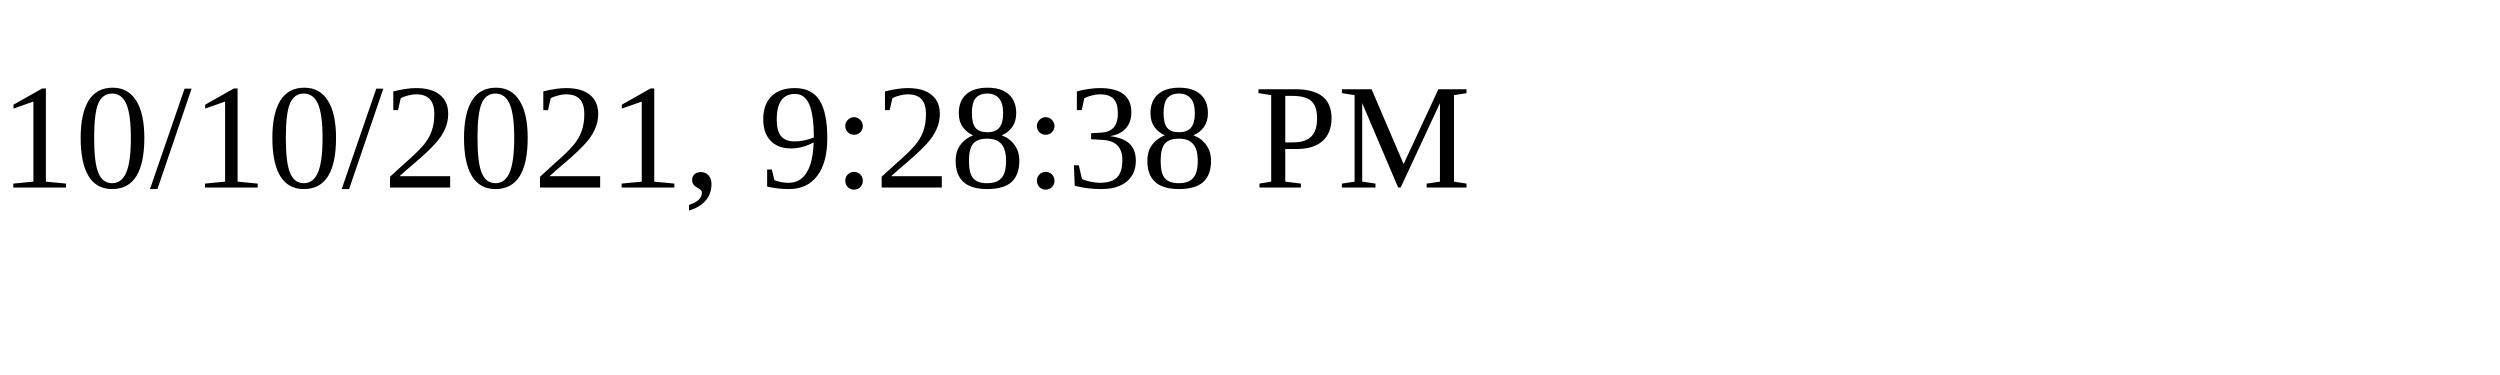
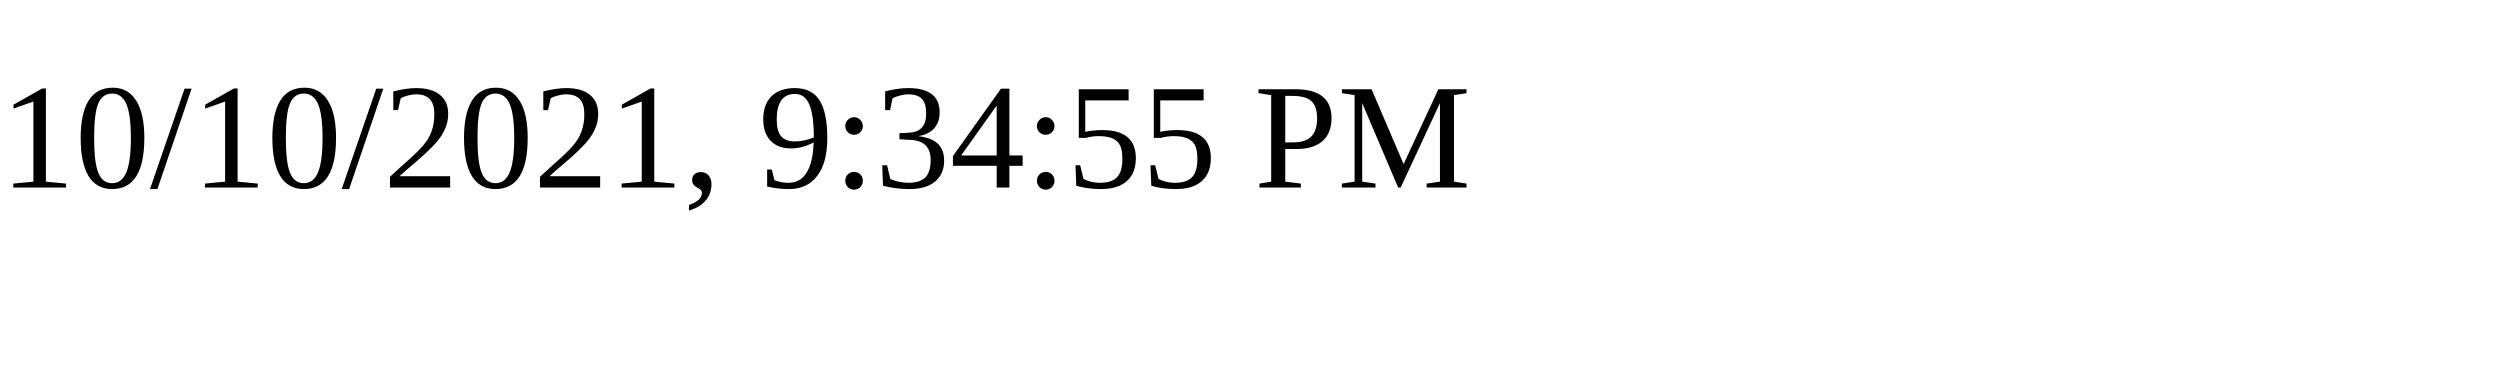
<svg xmlns="http://www.w3.org/2000/svg" height="30" width="200">
-   <text x="0" y="15">10/10/2021, 9:28:38 PM</text>
+   <text x="0" y="15">10/10/2021, 9:34:55 PM</text>
</svg>
